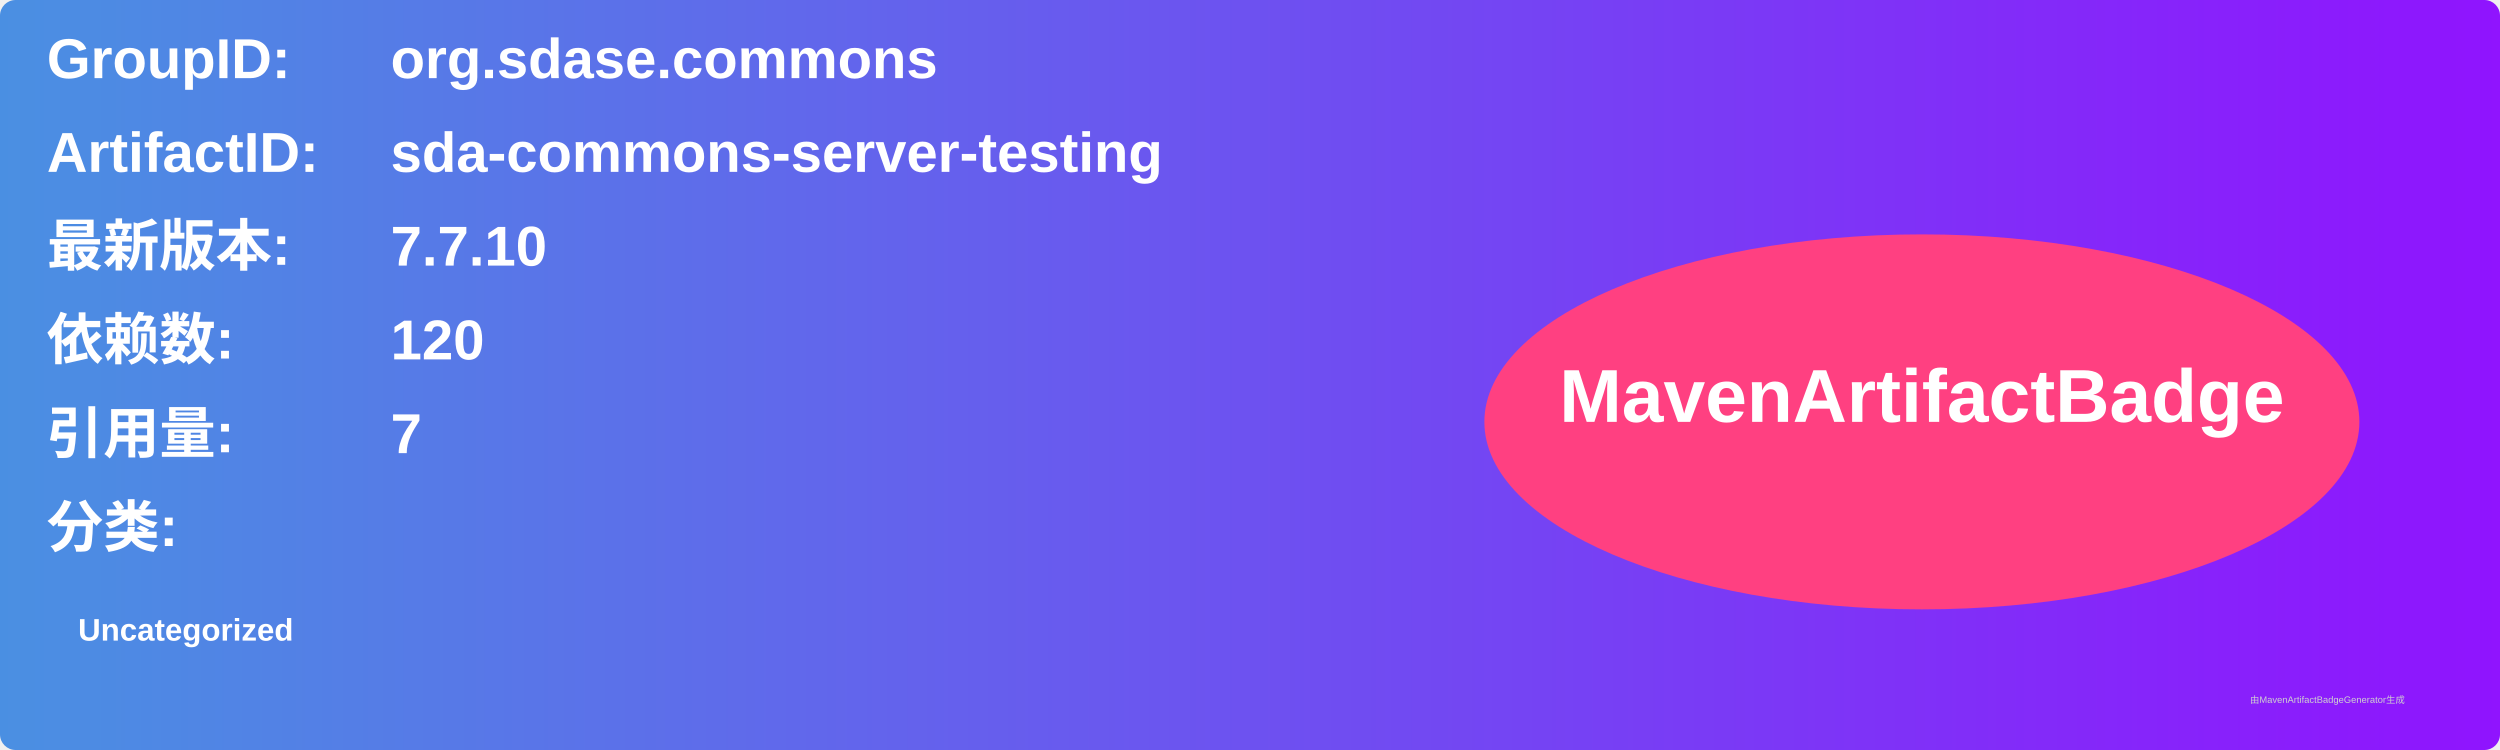
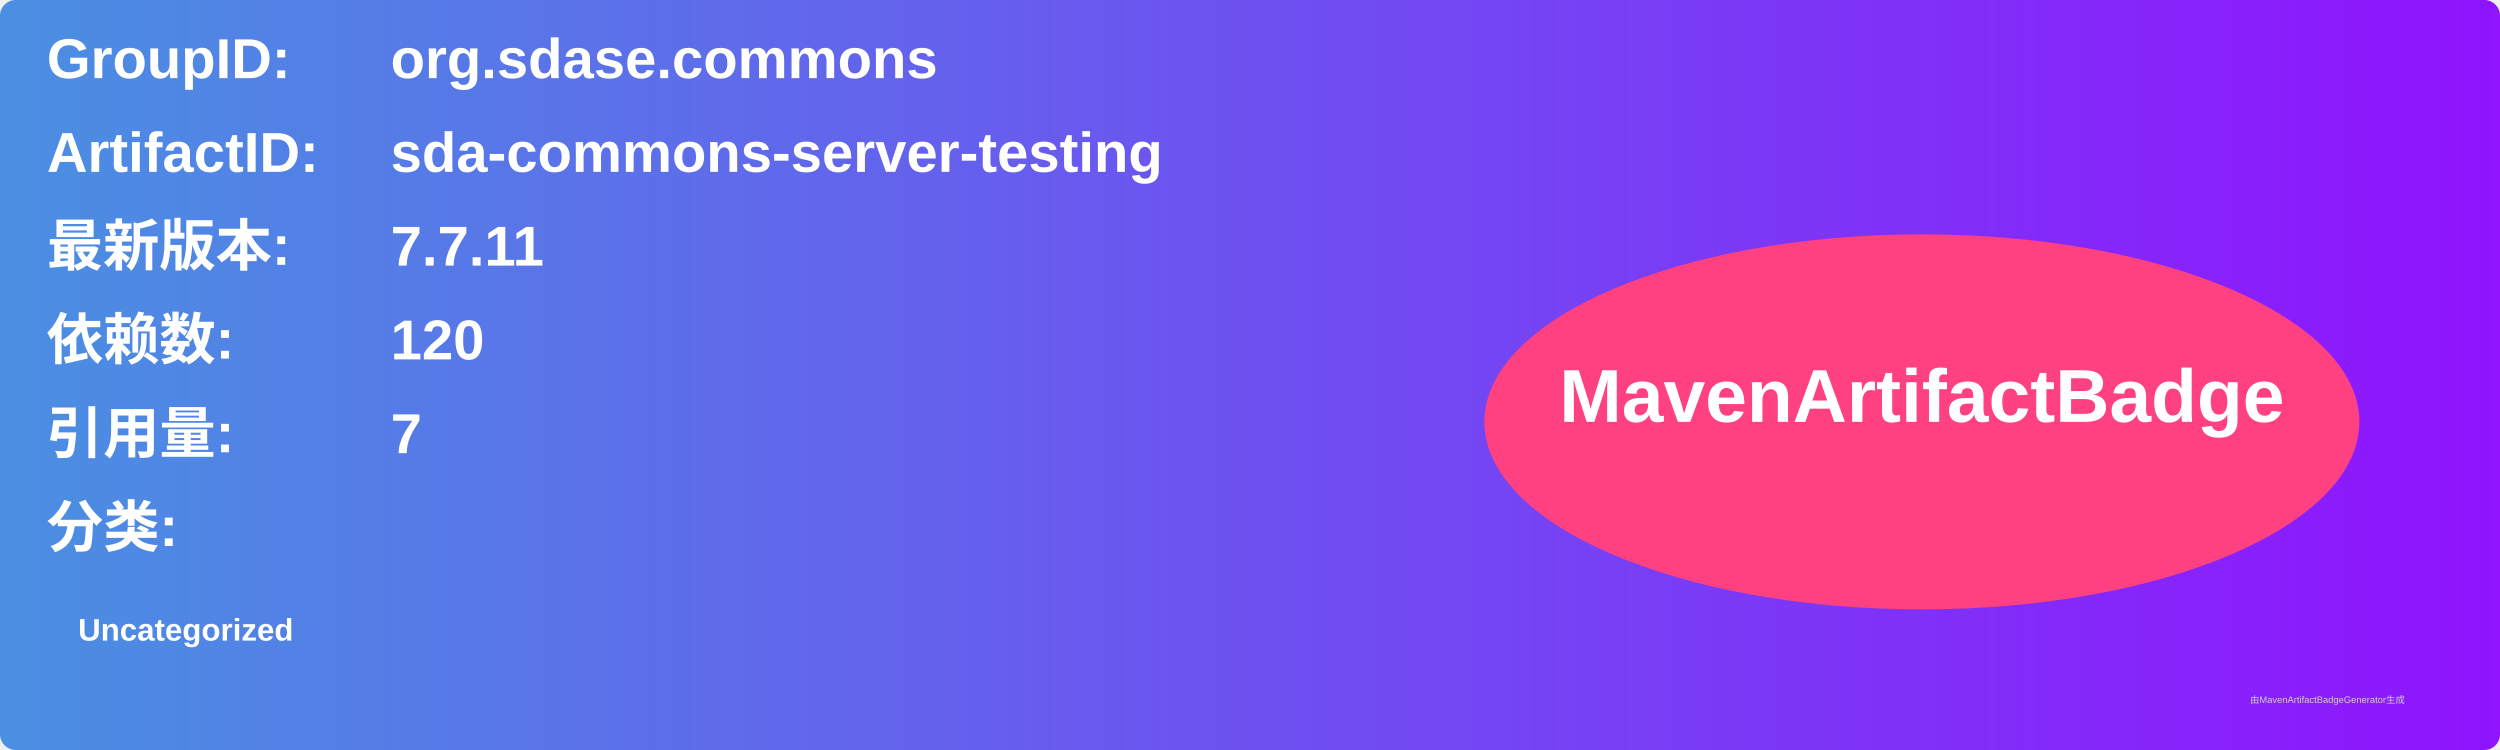
<svg xmlns="http://www.w3.org/2000/svg" width="800" height="240" viewBox="0 0 800 240">
  <linearGradient id="grad" x1="0%" y1="0%" x2="100%" y2="0%">
    <stop offset="0%" stop-color="#4a90e2" />
    <stop offset="100%" stop-color="#9013fe" />
  </linearGradient>
  <rect width="100%" height="100%" rx="5" ry="5" fill="url(#grad)" />
  <g transform="translate(15, 15)">
    <text x="0" y="10" font-family="Arial" font-size="18" fill="white" font-weight="bold" width="260">GroupID:</text>
    <text x="110" y="10" font-family="Arial" font-size="18" fill="white" font-weight="bold" width="460">org.sdase.commons</text>
    <text x="0" y="40" font-family="Arial" font-size="18" fill="white" font-weight="bold" width="260">ArtifactID:</text>
    <text x="110" y="40" font-family="Arial" font-size="18" fill="white" font-weight="bold" width="460">sda-commons-server-testing</text>
    <text x="0" y="70" font-family="Arial" font-size="18" fill="white" font-weight="bold">最新版本:</text>
    <text x="110" y="70" font-family="Arial" font-size="18" fill="white" font-weight="bold">
-       <tspan font-weight="bold">7.7.10</tspan>
+       <tspan font-weight="bold">7.7.11</tspan>
    </text>
    <text x="0" y="100" font-family="Arial" font-size="18" fill="white" font-weight="bold">依赖数: </text>
    <text x="110" y="100" font-family="Arial" font-size="18" fill="white">
      <tspan font-weight="bold">120</tspan>
    </text>
    <text x="0" y="130" font-family="Arial" font-size="18" fill="white" font-weight="bold">引用量: </text>
    <text x="110" y="130" font-family="Arial" font-size="18" fill="white">
      <tspan font-weight="bold">7</tspan>
    </text>
    <text x="0" y="160" font-family="Arial" font-size="18" fill="white" font-weight="bold">分类:</text>
    <text x="10" y="190" font-family="Arial" font-size="10" fill="white">
      <tspan font-weight="bold">Uncategorized</tspan>
    </text>
    <ellipse cx="600" cy="120" rx="140" ry="60" fill="#ff4081" />
    <text x="600" y="120" text-anchor="middle" font-family="Arial" font-size="24" fill="white" font-weight="bold">MavenArtifactBadge</text>
  </g>
  <text x="720" y="225" font-family="Arial" font-size="3" fill="#d0d0d0">由MavenArtifactBadgeGenerator生成</text>
</svg>
